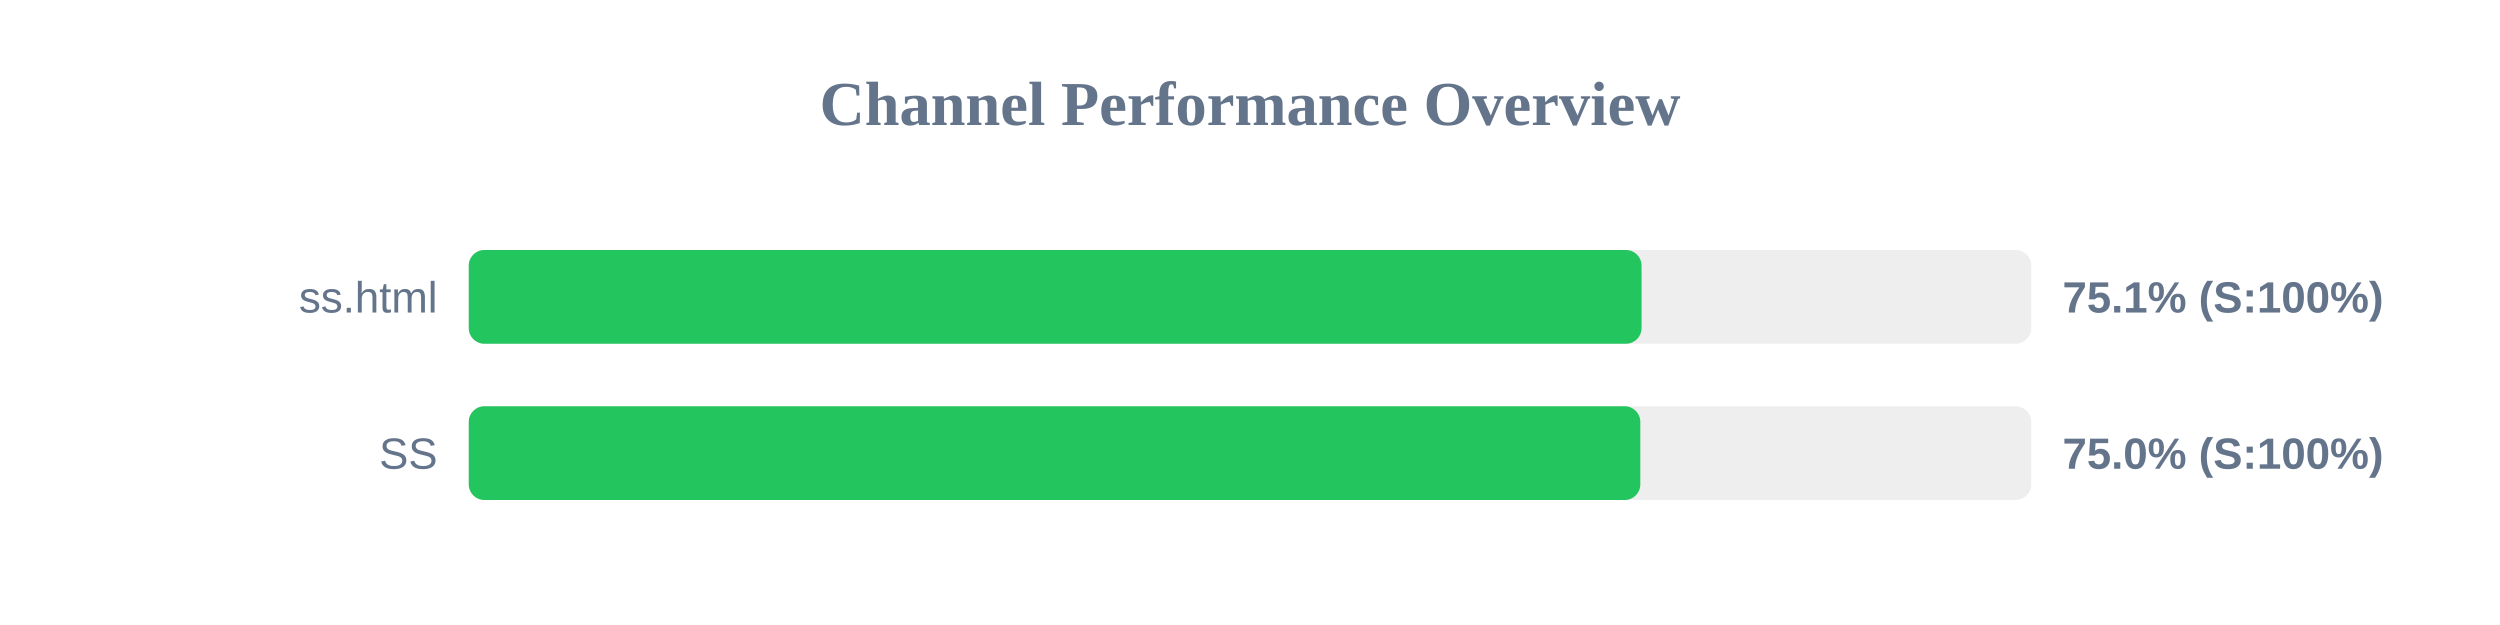
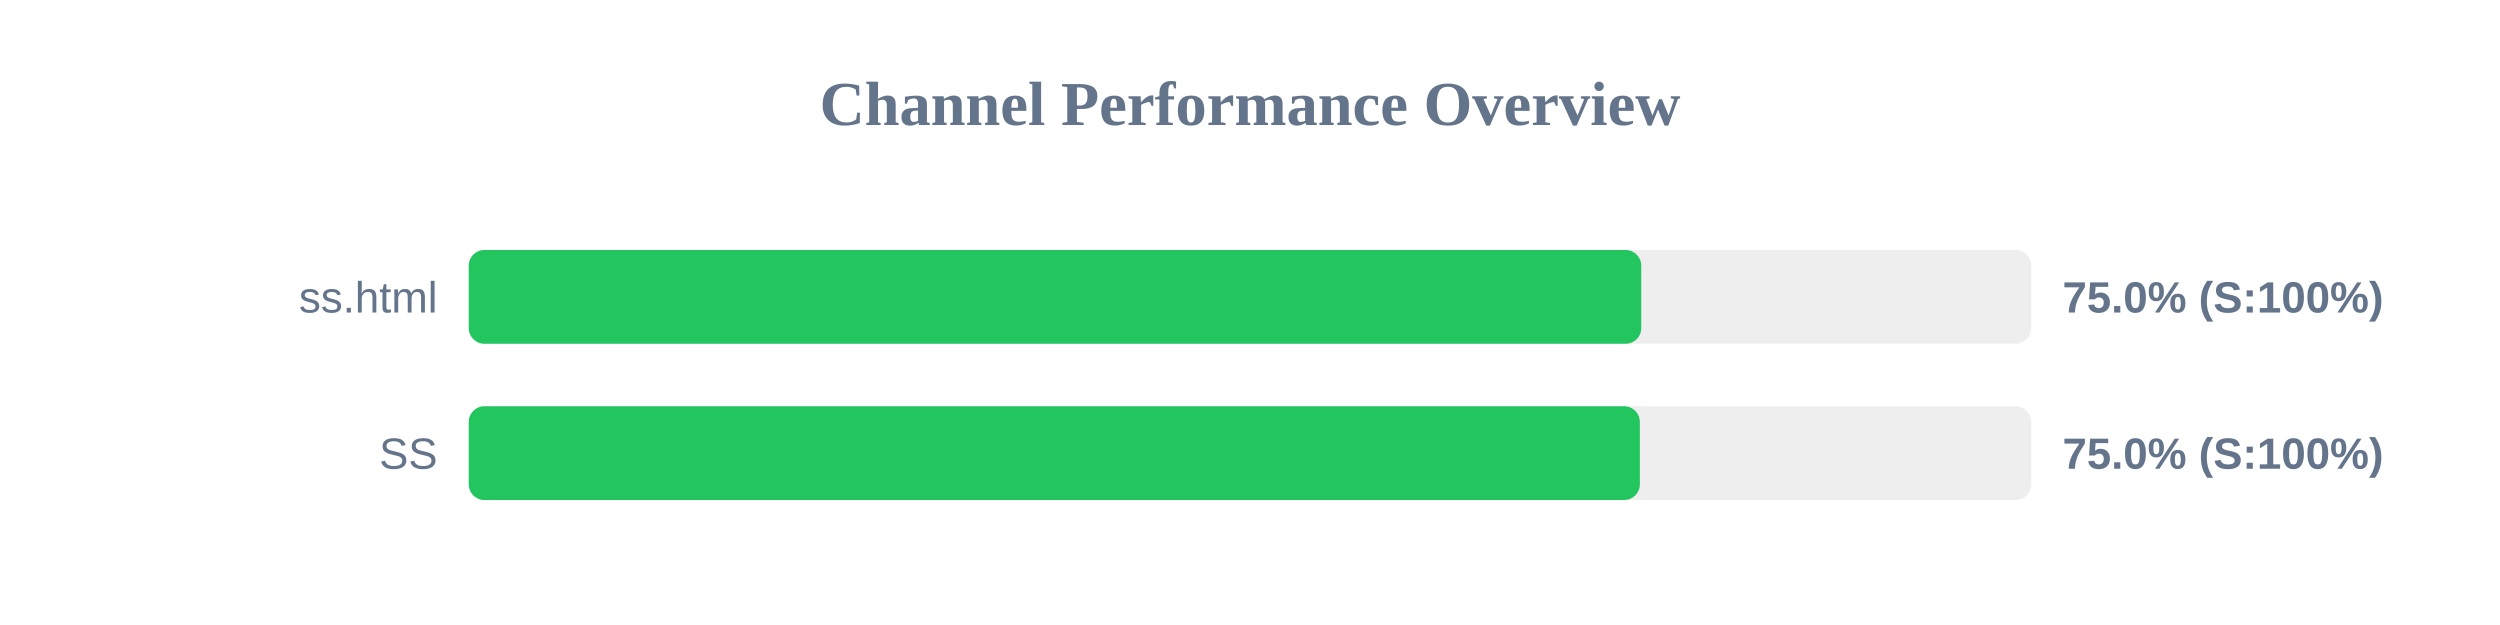
<svg xmlns="http://www.w3.org/2000/svg" width="800" height="200" version="1.1">
  <style>
        .row { font: 14px Arial; fill: #64748b; }
        .score { font: bold 14px Arial; fill: #64748b; }
    </style>
  <text x="400" y="40" text-anchor="middle" font-size="20px" font-weight="bold" fill="#64748b">Channel Performance Overview</text>
  <rect x="150" y="80" width="500" height="30" fill="#eee" rx="5" />
-   <rect x="150" y="80" width="375.3" height="30" fill="#22c55e" rx="5" />
+   <rect x="150" y="80" width="375.2" height="30" fill="#22c55e" rx="5" />
  <text x="140" y="100" text-anchor="end" class="row">ss.html</text>
-   <text x="660" y="100" text-anchor="start" class="score">75.1% (S:100%)</text>
+   <text x="660" y="100" text-anchor="start" class="score">75.0% (S:100%)</text>
  <rect x="150" y="130" width="500" height="30" fill="#eee" rx="5" />
-   <rect x="150" y="130" width="374.9" height="30" fill="#22c55e" rx="5" />
+   <rect x="150" y="130" width="374.75" height="30" fill="#22c55e" rx="5" />
  <text x="140" y="150" text-anchor="end" class="row">SS</text>
  <text x="660" y="150" text-anchor="start" class="score">75.0% (S:100%)</text>
</svg>
